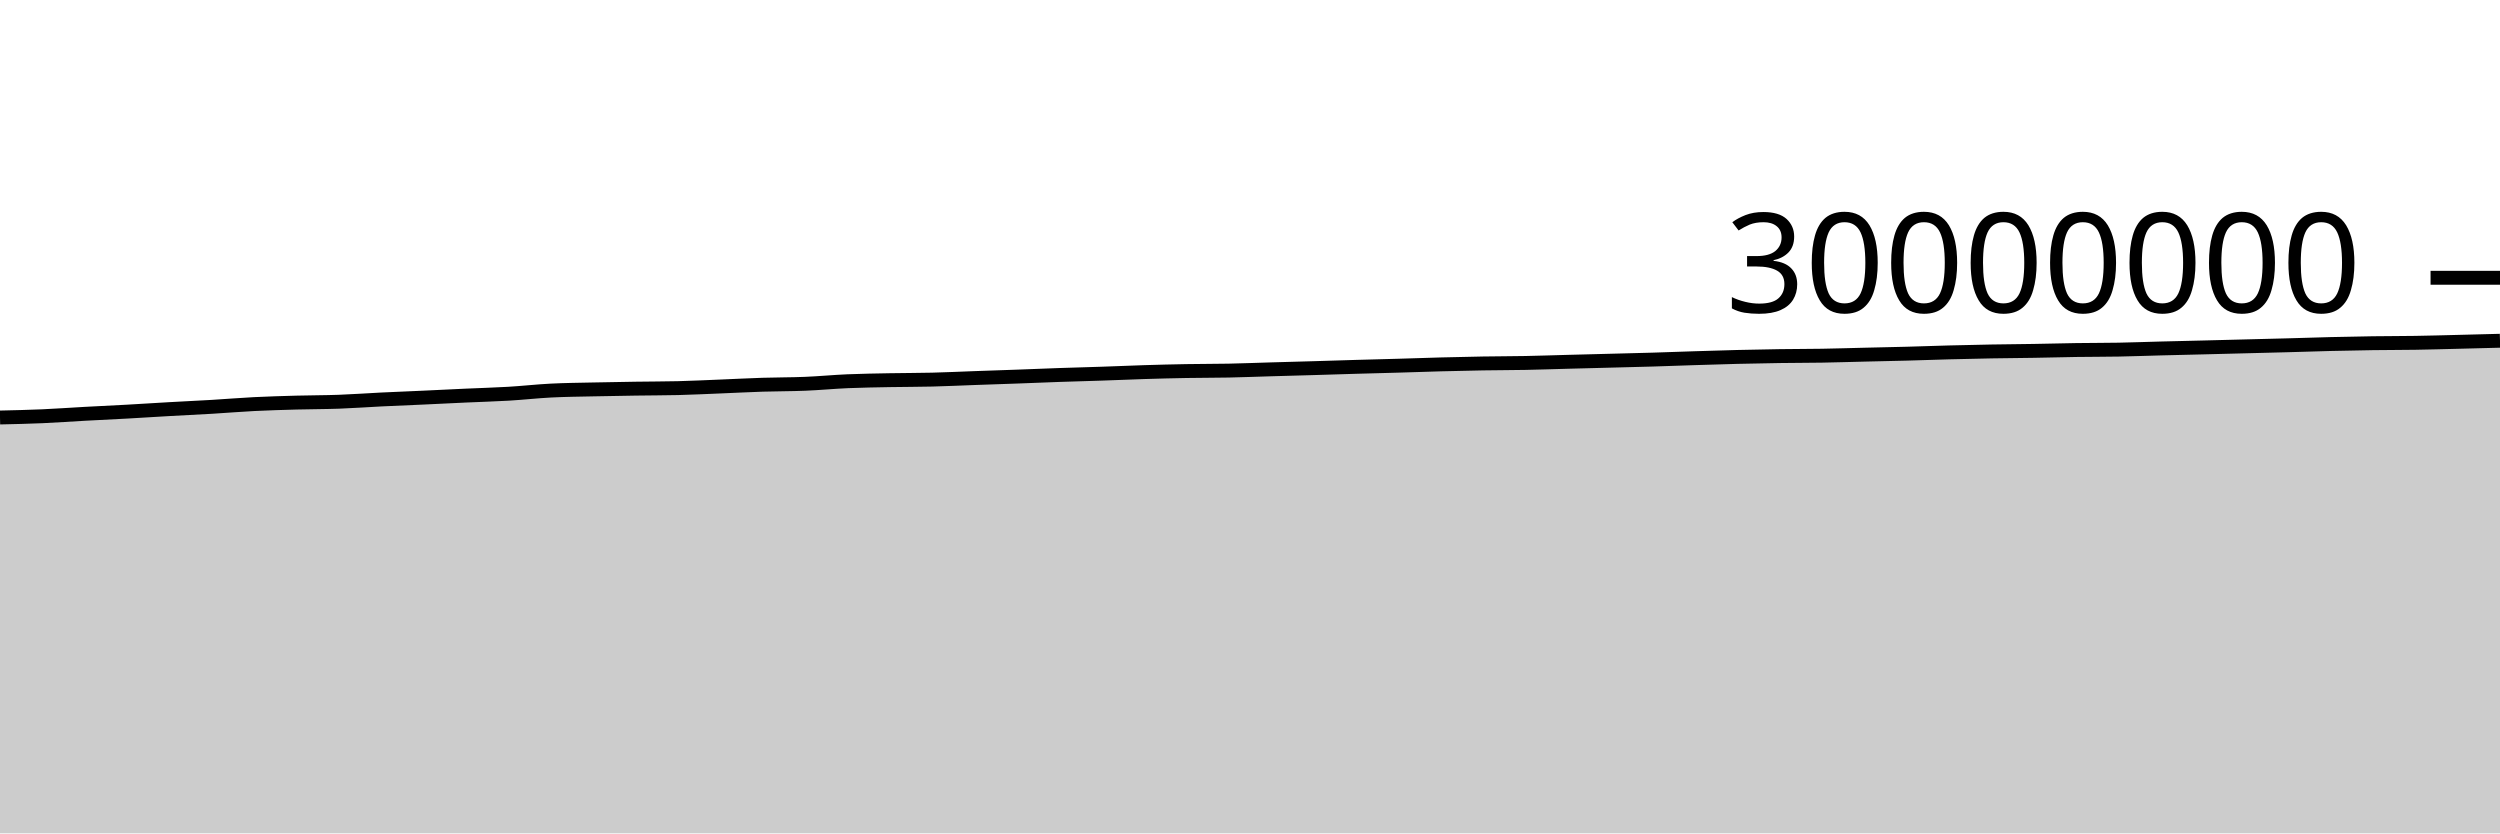
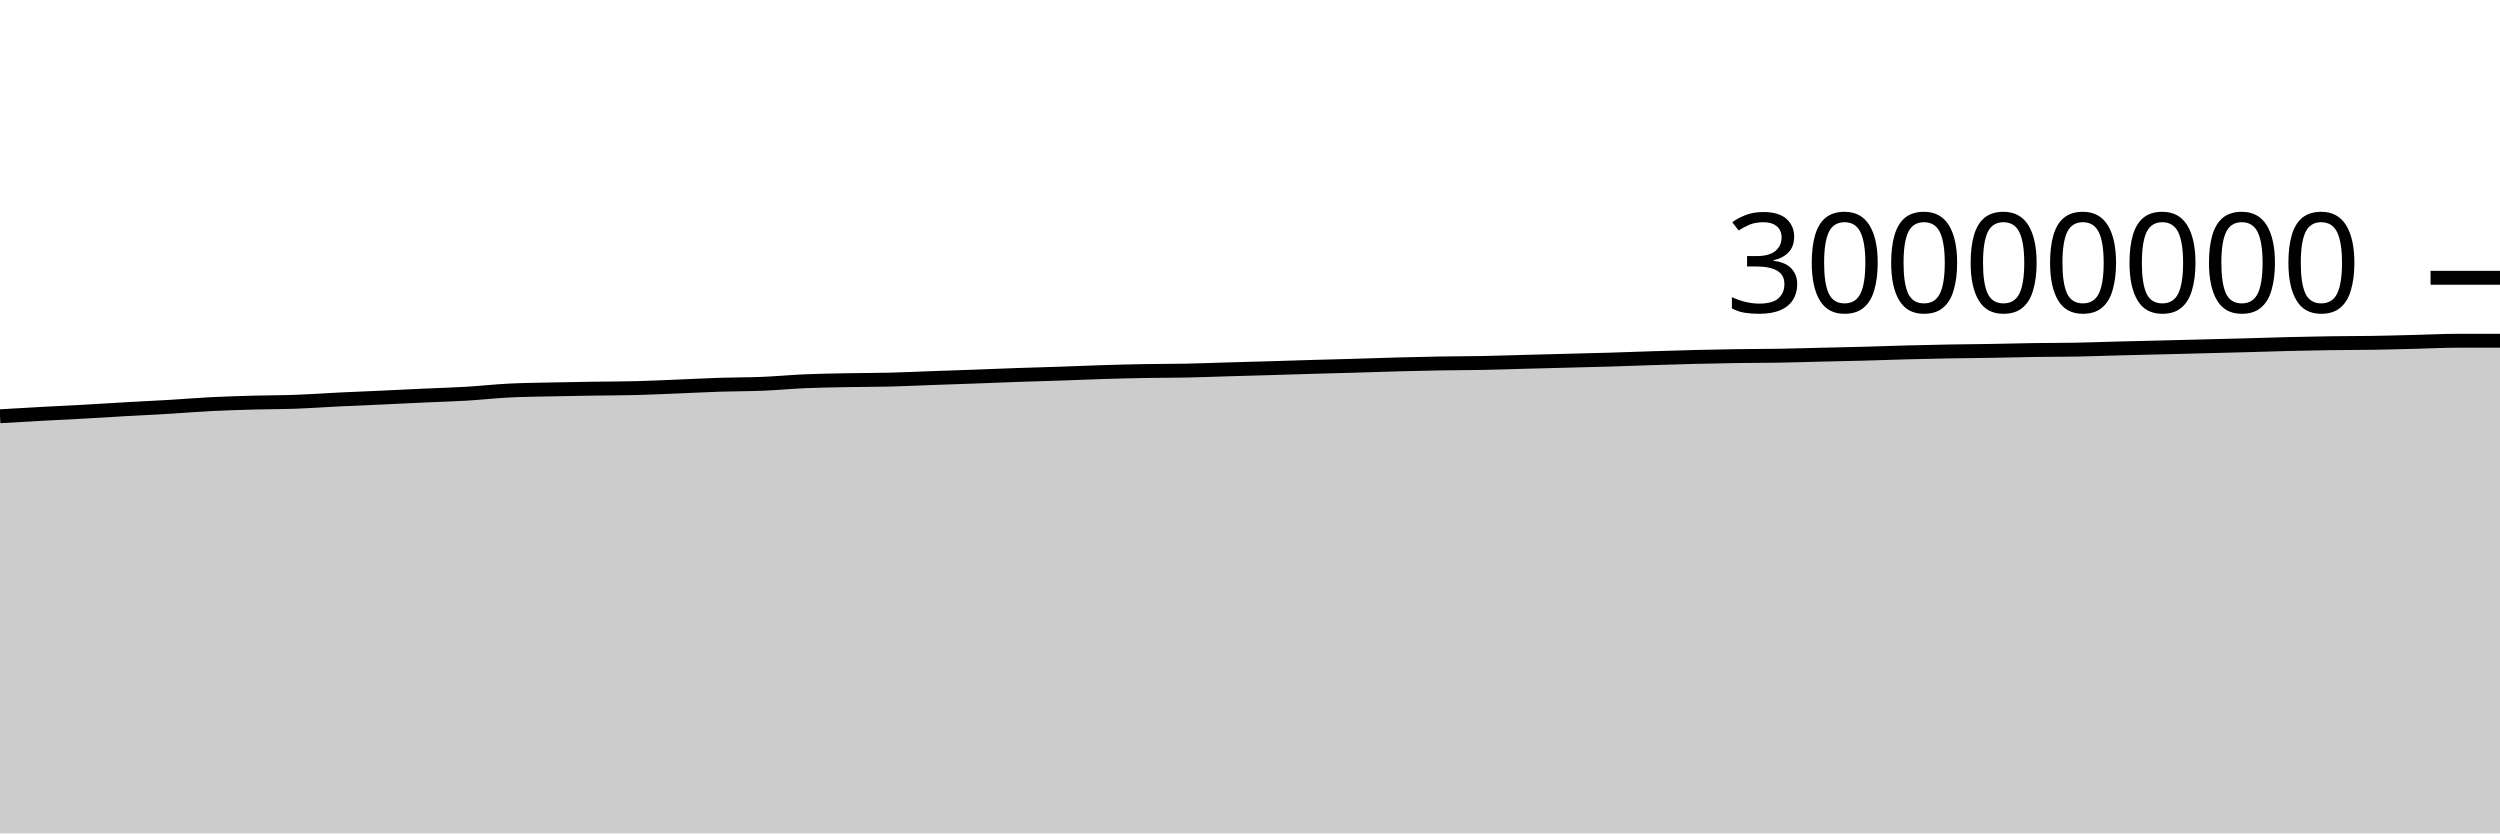
<svg xmlns="http://www.w3.org/2000/svg" viewBox="0 0 180 60">
  <g transform="translate(0,20)">
-     <path class="area" fill="rgba(0, 0, 0, 0.2)" d="M0,10.06C1.017,10.037,2.034,10.014,3.051,9.97C4.068,9.926,5.085,9.85,6.102,9.795C7.119,9.739,8.136,9.693,9.153,9.637C10.169,9.58,11.186,9.513,12.203,9.456C13.22,9.398,14.237,9.352,15.254,9.292C16.271,9.231,17.288,9.145,18.305,9.094C19.322,9.043,20.339,9.015,21.356,8.986C22.373,8.958,23.39,8.962,24.407,8.925C25.424,8.888,26.441,8.812,27.458,8.762C28.475,8.712,29.492,8.673,30.508,8.627C31.525,8.58,32.542,8.528,33.559,8.482C34.576,8.435,35.593,8.409,36.61,8.349C37.627,8.289,38.644,8.173,39.661,8.121C40.678,8.069,41.695,8.061,42.712,8.038C43.729,8.015,44.746,7.998,45.763,7.983C46.78,7.967,47.797,7.97,48.814,7.945C49.831,7.92,50.847,7.868,51.864,7.828C52.881,7.787,53.898,7.733,54.915,7.7C55.932,7.668,56.949,7.675,57.966,7.633C58.983,7.592,60,7.493,61.017,7.449C62.034,7.406,63.051,7.392,64.068,7.372C65.085,7.353,66.102,7.358,67.119,7.332C68.136,7.307,69.153,7.258,70.169,7.221C71.186,7.185,72.203,7.152,73.22,7.115C74.237,7.077,75.254,7.034,76.271,6.999C77.288,6.963,78.305,6.939,79.322,6.904C80.339,6.87,81.356,6.823,82.373,6.792C83.39,6.76,84.407,6.734,85.424,6.716C86.441,6.698,87.458,6.703,88.475,6.683C89.492,6.662,90.508,6.621,91.525,6.592C92.542,6.562,93.559,6.536,94.576,6.506C95.593,6.477,96.61,6.442,97.627,6.413C98.644,6.384,99.661,6.36,100.678,6.33C101.695,6.301,102.712,6.264,103.729,6.236C104.746,6.209,105.763,6.185,106.78,6.168C107.797,6.151,108.814,6.152,109.831,6.133C110.847,6.113,111.864,6.077,112.881,6.05C113.898,6.024,114.915,5.998,115.932,5.971C116.949,5.944,117.966,5.922,118.983,5.891C120,5.861,121.017,5.821,122.034,5.789C123.051,5.756,124.068,5.724,125.085,5.699C126.102,5.674,127.119,5.653,128.136,5.639C129.153,5.624,130.169,5.627,131.186,5.61C132.203,5.593,133.22,5.56,134.237,5.536C135.254,5.512,136.271,5.492,137.288,5.465C138.305,5.437,139.322,5.398,140.339,5.372C141.356,5.345,142.373,5.322,143.39,5.304C144.407,5.286,145.424,5.28,146.441,5.263C147.458,5.246,148.475,5.217,149.492,5.202C150.508,5.187,151.525,5.192,152.542,5.173C153.559,5.154,154.576,5.115,155.593,5.089C156.61,5.063,157.627,5.04,158.644,5.015C159.661,4.99,160.678,4.963,161.695,4.937C162.712,4.911,163.729,4.886,164.746,4.859C165.763,4.831,166.78,4.796,167.797,4.771C168.814,4.746,169.831,4.725,170.847,4.711C171.864,4.696,172.881,4.701,173.898,4.684C174.915,4.668,175.932,4.638,176.949,4.613C177.966,4.588,178.983,4.561,180,4.534L180,40C178.983,40,177.966,40,176.949,40C175.932,40,174.915,40,173.898,40C172.881,40,171.864,40,170.847,40C169.831,40,168.814,40,167.797,40C166.78,40,165.763,40,164.746,40C163.729,40,162.712,40,161.695,40C160.678,40,159.661,40,158.644,40C157.627,40,156.61,40,155.593,40C154.576,40,153.559,40,152.542,40C151.525,40,150.508,40,149.492,40C148.475,40,147.458,40,146.441,40C145.424,40,144.407,40,143.39,40C142.373,40,141.356,40,140.339,40C139.322,40,138.305,40,137.288,40C136.271,40,135.254,40,134.237,40C133.22,40,132.203,40,131.186,40C130.169,40,129.153,40,128.136,40C127.119,40,126.102,40,125.085,40C124.068,40,123.051,40,122.034,40C121.017,40,120,40,118.983,40C117.966,40,116.949,40,115.932,40C114.915,40,113.898,40,112.881,40C111.864,40,110.847,40,109.831,40C108.814,40,107.797,40,106.78,40C105.763,40,104.746,40,103.729,40C102.712,40,101.695,40,100.678,40C99.661,40,98.644,40,97.627,40C96.61,40,95.593,40,94.576,40C93.559,40,92.542,40,91.525,40C90.508,40,89.492,40,88.475,40C87.458,40,86.441,40,85.424,40C84.407,40,83.39,40,82.373,40C81.356,40,80.339,40,79.322,40C78.305,40,77.288,40,76.271,40C75.254,40,74.237,40,73.22,40C72.203,40,71.186,40,70.169,40C69.153,40,68.136,40,67.119,40C66.102,40,65.085,40,64.068,40C63.051,40,62.034,40,61.017,40C60,40,58.983,40,57.966,40C56.949,40,55.932,40,54.915,40C53.898,40,52.881,40,51.864,40C50.847,40,49.831,40,48.814,40C47.797,40,46.78,40,45.763,40C44.746,40,43.729,40,42.712,40C41.695,40,40.678,40,39.661,40C38.644,40,37.627,40,36.61,40C35.593,40,34.576,40,33.559,40C32.542,40,31.525,40,30.508,40C29.492,40,28.475,40,27.458,40C26.441,40,25.424,40,24.407,40C23.39,40,22.373,40,21.356,40C20.339,40,19.322,40,18.305,40C17.288,40,16.271,40,15.254,40C14.237,40,13.22,40,12.203,40C11.186,40,10.169,40,9.153,40C8.136,40,7.119,40,6.102,40C5.085,40,4.068,40,3.051,40C2.034,40,1.017,40,0,40Z" />
-     <path class="line" stroke="black" fill="none" d="M0,10.06C1.017,10.037,2.034,10.014,3.051,9.97C4.068,9.926,5.085,9.85,6.102,9.795C7.119,9.739,8.136,9.693,9.153,9.637C10.169,9.58,11.186,9.513,12.203,9.456C13.22,9.398,14.237,9.352,15.254,9.292C16.271,9.231,17.288,9.145,18.305,9.094C19.322,9.043,20.339,9.015,21.356,8.986C22.373,8.958,23.39,8.962,24.407,8.925C25.424,8.888,26.441,8.812,27.458,8.762C28.475,8.712,29.492,8.673,30.508,8.627C31.525,8.58,32.542,8.528,33.559,8.482C34.576,8.435,35.593,8.409,36.61,8.349C37.627,8.289,38.644,8.173,39.661,8.121C40.678,8.069,41.695,8.061,42.712,8.038C43.729,8.015,44.746,7.998,45.763,7.983C46.78,7.967,47.797,7.97,48.814,7.945C49.831,7.92,50.847,7.868,51.864,7.828C52.881,7.787,53.898,7.733,54.915,7.7C55.932,7.668,56.949,7.675,57.966,7.633C58.983,7.592,60,7.493,61.017,7.449C62.034,7.406,63.051,7.392,64.068,7.372C65.085,7.353,66.102,7.358,67.119,7.332C68.136,7.307,69.153,7.258,70.169,7.221C71.186,7.185,72.203,7.152,73.22,7.115C74.237,7.077,75.254,7.034,76.271,6.999C77.288,6.963,78.305,6.939,79.322,6.904C80.339,6.87,81.356,6.823,82.373,6.792C83.39,6.76,84.407,6.734,85.424,6.716C86.441,6.698,87.458,6.703,88.475,6.683C89.492,6.662,90.508,6.621,91.525,6.592C92.542,6.562,93.559,6.536,94.576,6.506C95.593,6.477,96.61,6.442,97.627,6.413C98.644,6.384,99.661,6.36,100.678,6.33C101.695,6.301,102.712,6.264,103.729,6.236C104.746,6.209,105.763,6.185,106.78,6.168C107.797,6.151,108.814,6.152,109.831,6.133C110.847,6.113,111.864,6.077,112.881,6.05C113.898,6.024,114.915,5.998,115.932,5.971C116.949,5.944,117.966,5.922,118.983,5.891C120,5.861,121.017,5.821,122.034,5.789C123.051,5.756,124.068,5.724,125.085,5.699C126.102,5.674,127.119,5.653,128.136,5.639C129.153,5.624,130.169,5.627,131.186,5.61C132.203,5.593,133.22,5.56,134.237,5.536C135.254,5.512,136.271,5.492,137.288,5.465C138.305,5.437,139.322,5.398,140.339,5.372C141.356,5.345,142.373,5.322,143.39,5.304C144.407,5.286,145.424,5.28,146.441,5.263C147.458,5.246,148.475,5.217,149.492,5.202C150.508,5.187,151.525,5.192,152.542,5.173C153.559,5.154,154.576,5.115,155.593,5.089C156.61,5.063,157.627,5.04,158.644,5.015C159.661,4.99,160.678,4.963,161.695,4.937C162.712,4.911,163.729,4.886,164.746,4.859C165.763,4.831,166.78,4.796,167.797,4.771C168.814,4.746,169.831,4.725,170.847,4.711C171.864,4.696,172.881,4.701,173.898,4.684C174.915,4.668,175.932,4.638,176.949,4.613C177.966,4.588,178.983,4.561,180,4.534" />
+     <path class="area" fill="rgba(0, 0, 0, 0.2)" d="M0,9.97C1.017,9.91,2.034,9.85,3.051,9.795C4.068,9.739,5.085,9.693,6.102,9.637C7.119,9.58,8.136,9.513,9.153,9.456C10.169,9.398,11.186,9.352,12.203,9.292C13.22,9.231,14.237,9.145,15.254,9.094C16.271,9.043,17.288,9.015,18.305,8.986C19.322,8.958,20.339,8.962,21.356,8.925C22.373,8.888,23.39,8.812,24.407,8.762C25.424,8.712,26.441,8.673,27.458,8.627C28.475,8.58,29.492,8.528,30.508,8.482C31.525,8.435,32.542,8.409,33.559,8.349C34.576,8.289,35.593,8.173,36.61,8.121C37.627,8.069,38.644,8.061,39.661,8.038C40.678,8.015,41.695,7.998,42.712,7.983C43.729,7.967,44.746,7.97,45.763,7.945C46.78,7.92,47.797,7.868,48.814,7.828C49.831,7.787,50.847,7.733,51.864,7.7C52.881,7.668,53.898,7.675,54.915,7.633C55.932,7.592,56.949,7.493,57.966,7.449C58.983,7.406,60,7.392,61.017,7.372C62.034,7.353,63.051,7.358,64.068,7.332C65.085,7.307,66.102,7.258,67.119,7.221C68.136,7.185,69.153,7.152,70.169,7.115C71.186,7.077,72.203,7.034,73.22,6.999C74.237,6.963,75.254,6.939,76.271,6.904C77.288,6.87,78.305,6.823,79.322,6.792C80.339,6.76,81.356,6.734,82.373,6.716C83.39,6.698,84.407,6.703,85.424,6.683C86.441,6.662,87.458,6.621,88.475,6.592C89.492,6.562,90.508,6.536,91.525,6.506C92.542,6.477,93.559,6.442,94.576,6.413C95.593,6.384,96.61,6.36,97.627,6.33C98.644,6.301,99.661,6.264,100.678,6.236C101.695,6.209,102.712,6.185,103.729,6.168C104.746,6.151,105.763,6.152,106.78,6.133C107.797,6.113,108.814,6.077,109.831,6.05C110.847,6.024,111.864,5.998,112.881,5.971C113.898,5.944,114.915,5.922,115.932,5.891C116.949,5.861,117.966,5.821,118.983,5.789C120,5.756,121.017,5.724,122.034,5.699C123.051,5.674,124.068,5.653,125.085,5.639C126.102,5.624,127.119,5.627,128.136,5.61C129.153,5.593,130.169,5.56,131.186,5.536C132.203,5.512,133.22,5.492,134.237,5.465C135.254,5.437,136.271,5.398,137.288,5.372C138.305,5.345,139.322,5.322,140.339,5.304C141.356,5.286,142.373,5.28,143.39,5.263C144.407,5.246,145.424,5.217,146.441,5.202C147.458,5.187,148.475,5.192,149.492,5.173C150.508,5.154,151.525,5.115,152.542,5.089C153.559,5.063,154.576,5.04,155.593,5.015C156.61,4.99,157.627,4.963,158.644,4.937C159.661,4.911,160.678,4.886,161.695,4.859C162.712,4.831,163.729,4.796,164.746,4.771C165.763,4.746,166.78,4.725,167.797,4.711C168.814,4.696,169.831,4.701,170.847,4.684C171.864,4.668,172.881,4.638,173.898,4.613C174.915,4.588,175.932,4.534,176.949,4.534C177.966,4.534,178.983,4.534,180,4.534L180,40C178.983,40,177.966,40,176.949,40C175.932,40,174.915,40,173.898,40C172.881,40,171.864,40,170.847,40C169.831,40,168.814,40,167.797,40C166.78,40,165.763,40,164.746,40C163.729,40,162.712,40,161.695,40C160.678,40,159.661,40,158.644,40C157.627,40,156.61,40,155.593,40C154.576,40,153.559,40,152.542,40C151.525,40,150.508,40,149.492,40C148.475,40,147.458,40,146.441,40C145.424,40,144.407,40,143.39,40C142.373,40,141.356,40,140.339,40C139.322,40,138.305,40,137.288,40C136.271,40,135.254,40,134.237,40C133.22,40,132.203,40,131.186,40C130.169,40,129.153,40,128.136,40C127.119,40,126.102,40,125.085,40C124.068,40,123.051,40,122.034,40C121.017,40,120,40,118.983,40C117.966,40,116.949,40,115.932,40C114.915,40,113.898,40,112.881,40C111.864,40,110.847,40,109.831,40C108.814,40,107.797,40,106.78,40C105.763,40,104.746,40,103.729,40C102.712,40,101.695,40,100.678,40C99.661,40,98.644,40,97.627,40C96.61,40,95.593,40,94.576,40C93.559,40,92.542,40,91.525,40C90.508,40,89.492,40,88.475,40C87.458,40,86.441,40,85.424,40C84.407,40,83.39,40,82.373,40C81.356,40,80.339,40,79.322,40C78.305,40,77.288,40,76.271,40C75.254,40,74.237,40,73.22,40C72.203,40,71.186,40,70.169,40C69.153,40,68.136,40,67.119,40C66.102,40,65.085,40,64.068,40C63.051,40,62.034,40,61.017,40C60,40,58.983,40,57.966,40C56.949,40,55.932,40,54.915,40C53.898,40,52.881,40,51.864,40C50.847,40,49.831,40,48.814,40C47.797,40,46.78,40,45.763,40C44.746,40,43.729,40,42.712,40C41.695,40,40.678,40,39.661,40C38.644,40,37.627,40,36.61,40C35.593,40,34.576,40,33.559,40C32.542,40,31.525,40,30.508,40C29.492,40,28.475,40,27.458,40C26.441,40,25.424,40,24.407,40C23.39,40,22.373,40,21.356,40C20.339,40,19.322,40,18.305,40C17.288,40,16.271,40,15.254,40C14.237,40,13.22,40,12.203,40C11.186,40,10.169,40,9.153,40C8.136,40,7.119,40,6.102,40C5.085,40,4.068,40,3.051,40C2.034,40,1.017,40,0,40Z" />
+     <path class="line" stroke="black" fill="none" d="M0,9.97C1.017,9.91,2.034,9.85,3.051,9.795C4.068,9.739,5.085,9.693,6.102,9.637C7.119,9.58,8.136,9.513,9.153,9.456C10.169,9.398,11.186,9.352,12.203,9.292C13.22,9.231,14.237,9.145,15.254,9.094C16.271,9.043,17.288,9.015,18.305,8.986C19.322,8.958,20.339,8.962,21.356,8.925C22.373,8.888,23.39,8.812,24.407,8.762C25.424,8.712,26.441,8.673,27.458,8.627C28.475,8.58,29.492,8.528,30.508,8.482C31.525,8.435,32.542,8.409,33.559,8.349C34.576,8.289,35.593,8.173,36.61,8.121C37.627,8.069,38.644,8.061,39.661,8.038C40.678,8.015,41.695,7.998,42.712,7.983C43.729,7.967,44.746,7.97,45.763,7.945C46.78,7.92,47.797,7.868,48.814,7.828C49.831,7.787,50.847,7.733,51.864,7.7C52.881,7.668,53.898,7.675,54.915,7.633C55.932,7.592,56.949,7.493,57.966,7.449C58.983,7.406,60,7.392,61.017,7.372C62.034,7.353,63.051,7.358,64.068,7.332C65.085,7.307,66.102,7.258,67.119,7.221C68.136,7.185,69.153,7.152,70.169,7.115C71.186,7.077,72.203,7.034,73.22,6.999C74.237,6.963,75.254,6.939,76.271,6.904C77.288,6.87,78.305,6.823,79.322,6.792C80.339,6.76,81.356,6.734,82.373,6.716C83.39,6.698,84.407,6.703,85.424,6.683C86.441,6.662,87.458,6.621,88.475,6.592C89.492,6.562,90.508,6.536,91.525,6.506C92.542,6.477,93.559,6.442,94.576,6.413C95.593,6.384,96.61,6.36,97.627,6.33C98.644,6.301,99.661,6.264,100.678,6.236C101.695,6.209,102.712,6.185,103.729,6.168C104.746,6.151,105.763,6.152,106.78,6.133C107.797,6.113,108.814,6.077,109.831,6.05C110.847,6.024,111.864,5.998,112.881,5.971C113.898,5.944,114.915,5.922,115.932,5.891C116.949,5.861,117.966,5.821,118.983,5.789C120,5.756,121.017,5.724,122.034,5.699C123.051,5.674,124.068,5.653,125.085,5.639C126.102,5.624,127.119,5.627,128.136,5.61C129.153,5.593,130.169,5.56,131.186,5.536C132.203,5.512,133.22,5.492,134.237,5.465C135.254,5.437,136.271,5.398,137.288,5.372C138.305,5.345,139.322,5.322,140.339,5.304C141.356,5.286,142.373,5.28,143.39,5.263C144.407,5.246,145.424,5.217,146.441,5.202C147.458,5.187,148.475,5.192,149.492,5.173C150.508,5.154,151.525,5.115,152.542,5.089C153.559,5.063,154.576,5.04,155.593,5.015C156.61,4.99,157.627,4.963,158.644,4.937C159.661,4.911,160.678,4.886,161.695,4.859C162.712,4.831,163.729,4.796,164.746,4.771C165.763,4.746,166.78,4.725,167.797,4.711C168.814,4.696,169.831,4.701,170.847,4.684C171.864,4.668,172.881,4.638,173.898,4.613C174.915,4.588,175.932,4.534,176.949,4.534C177.966,4.534,178.983,4.534,180,4.534" />
    <path class="axis-ceiling" stroke-width="1" stroke="black" fill="none" d="M175,0L180,0" />
    <text class="axis-ceiling-label" font-family="sans-serif" text-anchor="end" font-size="10px" x="170" y="2.5">30000000</text>
  </g>
</svg>
